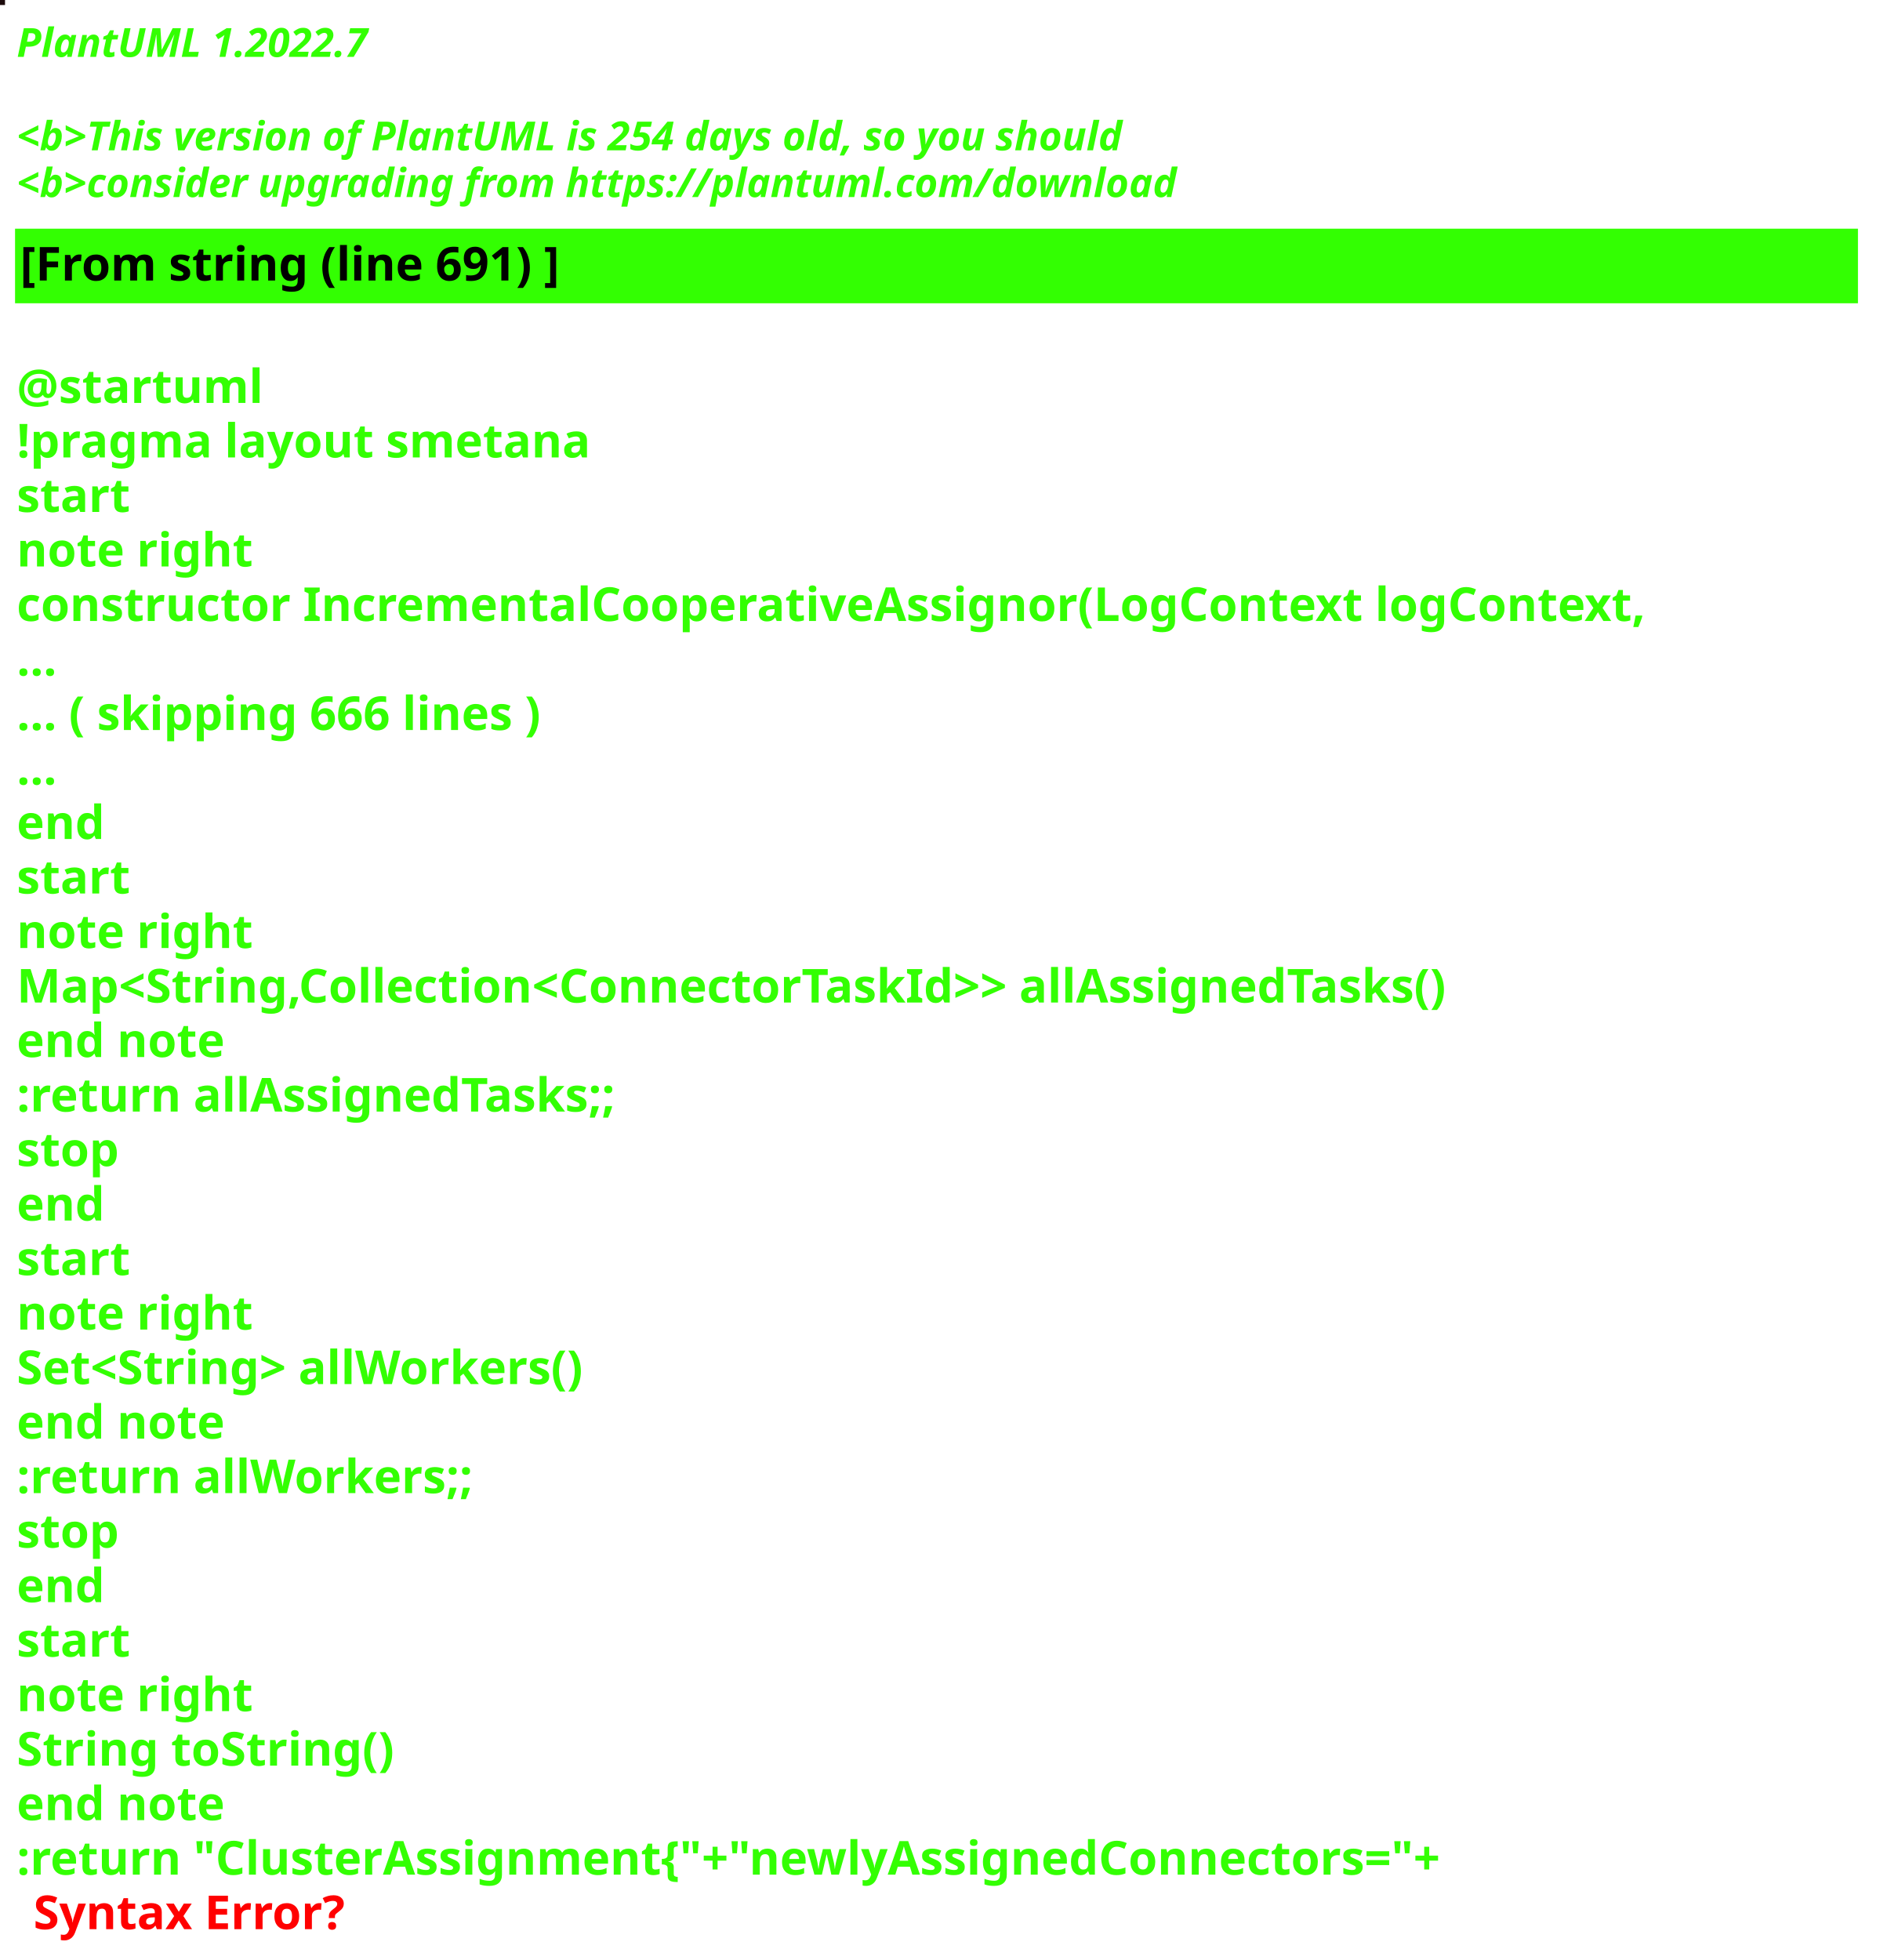
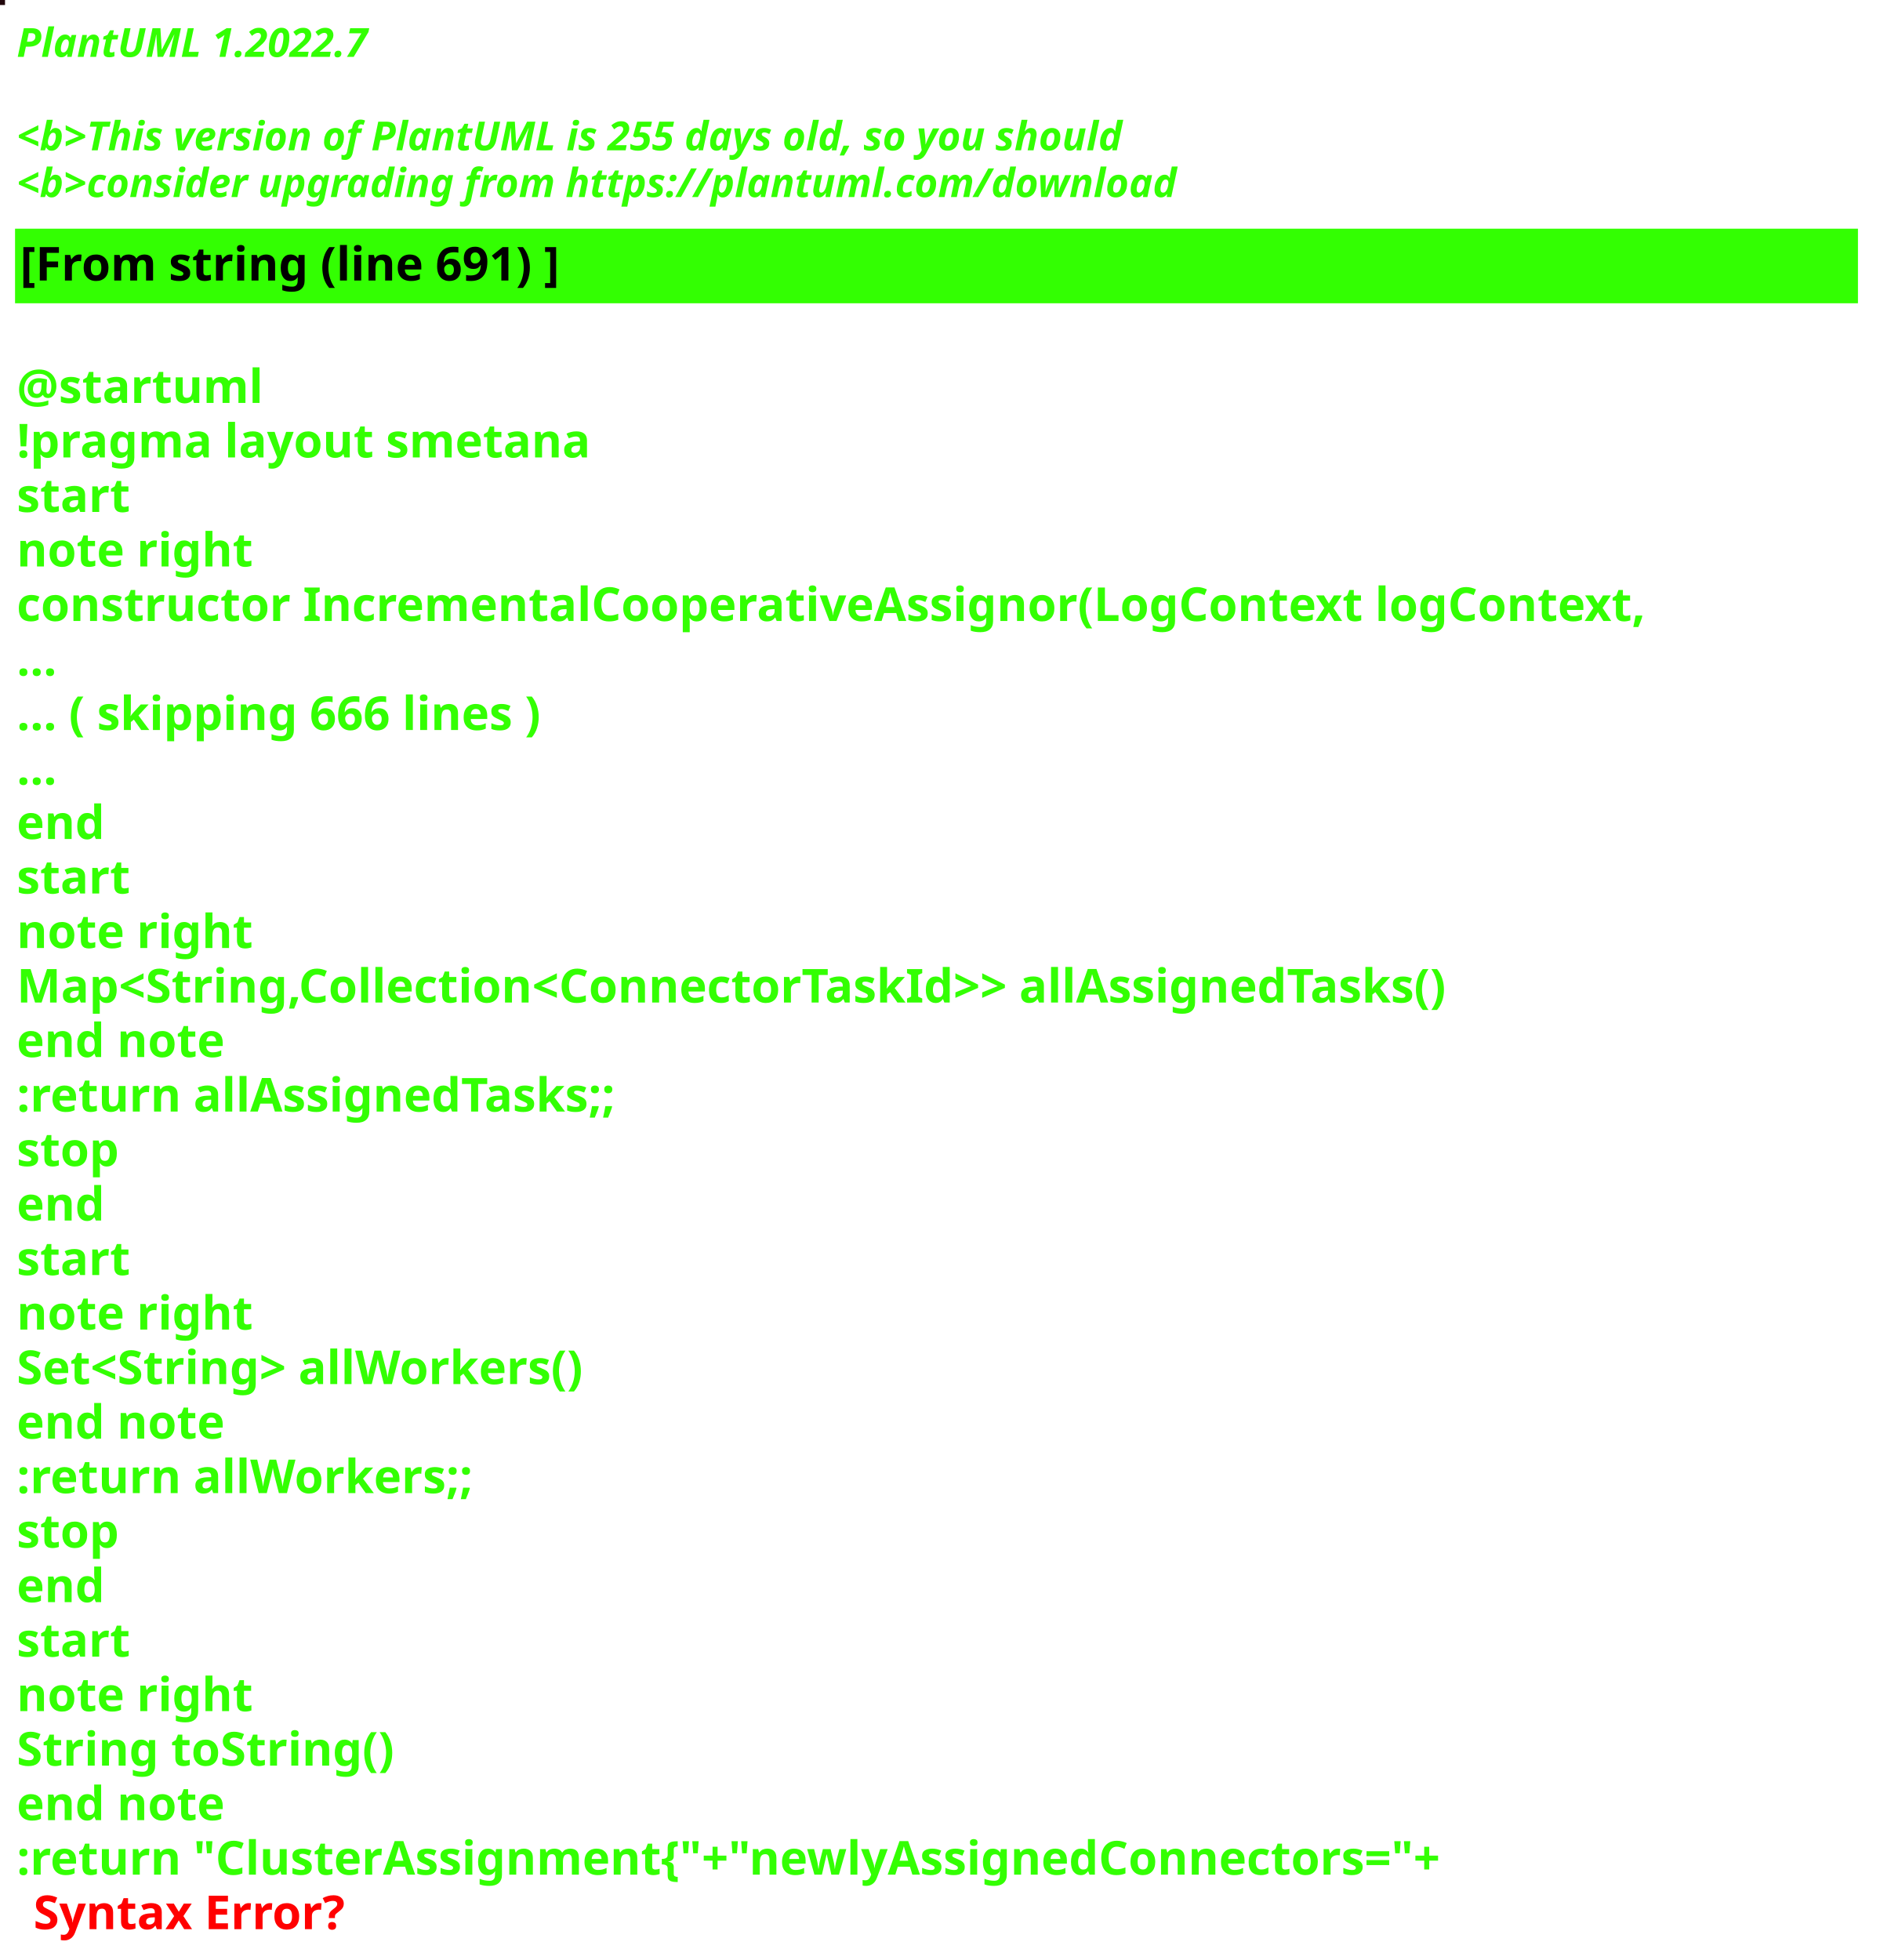
<svg xmlns="http://www.w3.org/2000/svg" contentStyleType="text/css" height="586px" preserveAspectRatio="none" style="width:562px;height:586px;background:#000000;" version="1.1" viewBox="0 0 562 586" width="562px" zoomAndPan="magnify">
  <defs />
  <g>
-     <rect fill="#1C0B0C" height="1" style="stroke:#1C0B0C;stroke-width:1.0;" width="1" x="0" y="0" />
+     <rect fill="#21070C" height="1" style="stroke:#21070C;stroke-width:1.0;" width="1" x="0" y="0" />
    <text fill="#33FF02" font-family="sans-serif" font-size="12" font-style="italic" font-weight="bold" lengthAdjust="spacing" textLength="127" x="5" y="17">PlantUML 1.2022.7</text>
    <text fill="#33FF02" font-family="sans-serif" font-size="12" font-style="italic" font-weight="bold" lengthAdjust="spacing" textLength="4" x="5" y="30.969"> </text>
-     <text fill="#33FF02" font-family="sans-serif" font-size="12" font-style="italic" font-weight="bold" lengthAdjust="spacing" textLength="399" x="5" y="44.938">&lt;b&gt;This version of PlantUML is 254 days old, so you should</text>
+     <text fill="#33FF02" font-family="sans-serif" font-size="12" font-style="italic" font-weight="bold" lengthAdjust="spacing" textLength="399" x="5" y="44.938">&lt;b&gt;This version of PlantUML is 255 days old, so you should</text>
    <text fill="#33FF02" font-family="sans-serif" font-size="12" font-style="italic" font-weight="bold" lengthAdjust="spacing" textLength="408" x="5" y="58.906">&lt;b&gt;consider upgrading from https://plantuml.com/download</text>
    <rect fill="#33FF02" height="21.297" style="stroke:#33FF02;stroke-width:1.0;" width="550" x="5" y="68.875" />
    <text fill="#000000" font-family="sans-serif" font-size="14" font-weight="bold" lengthAdjust="spacing" textLength="188" x="6" y="83.875">[From string (line 691) ]</text>
    <text fill="#33FF02" font-family="sans-serif" font-size="14" font-weight="bold" lengthAdjust="spacing" textLength="5" x="5" y="104.172"> </text>
    <text fill="#33FF02" font-family="sans-serif" font-size="14" font-weight="bold" lengthAdjust="spacing" textLength="79" x="5" y="120.469">@startuml</text>
    <text fill="#33FF02" font-family="sans-serif" font-size="14" font-weight="bold" lengthAdjust="spacing" textLength="190" x="5" y="136.766">!pragma layout smetana</text>
    <text fill="#33FF02" font-family="sans-serif" font-size="14" font-weight="bold" lengthAdjust="spacing" textLength="37" x="5" y="153.062">start</text>
    <text fill="#33FF02" font-family="sans-serif" font-size="14" font-weight="bold" lengthAdjust="spacing" textLength="78" x="5" y="169.359">note right</text>
    <text fill="#33FF02" font-family="sans-serif" font-size="14" font-weight="bold" lengthAdjust="spacing" textLength="550" x="5" y="185.656">constructor IncrementalCooperativeAssignor(LogContext logContext,</text>
    <text fill="#33FF02" font-family="sans-serif" font-size="14" font-weight="bold" lengthAdjust="spacing" textLength="15" x="5" y="201.953">...</text>
    <text fill="#33FF02" font-family="sans-serif" font-size="14" font-weight="bold" lengthAdjust="spacing" textLength="185" x="5" y="218.25">... ( skipping 666 lines )</text>
    <text fill="#33FF02" font-family="sans-serif" font-size="14" font-weight="bold" lengthAdjust="spacing" textLength="15" x="5" y="234.547">...</text>
    <text fill="#33FF02" font-family="sans-serif" font-size="14" font-weight="bold" lengthAdjust="spacing" textLength="30" x="5" y="250.844">end</text>
    <text fill="#33FF02" font-family="sans-serif" font-size="14" font-weight="bold" lengthAdjust="spacing" textLength="37" x="5" y="267.141">start</text>
    <text fill="#33FF02" font-family="sans-serif" font-size="14" font-weight="bold" lengthAdjust="spacing" textLength="78" x="5" y="283.438">note right</text>
    <text fill="#33FF02" font-family="sans-serif" font-size="14" font-weight="bold" lengthAdjust="spacing" textLength="497" x="5" y="299.734">Map&lt;String,Collection&lt;ConnectorTaskId&gt;&gt; allAssignedTasks()</text>
    <text fill="#33FF02" font-family="sans-serif" font-size="14" font-weight="bold" lengthAdjust="spacing" textLength="71" x="5" y="316.031">end note</text>
    <text fill="#33FF02" font-family="sans-serif" font-size="14" font-weight="bold" lengthAdjust="spacing" textLength="209" x="5" y="332.328">:return allAssignedTasks;;</text>
    <text fill="#33FF02" font-family="sans-serif" font-size="14" font-weight="bold" lengthAdjust="spacing" textLength="35" x="5" y="348.625">stop</text>
    <text fill="#33FF02" font-family="sans-serif" font-size="14" font-weight="bold" lengthAdjust="spacing" textLength="30" x="5" y="364.922">end</text>
    <text fill="#33FF02" font-family="sans-serif" font-size="14" font-weight="bold" lengthAdjust="spacing" textLength="37" x="5" y="381.219">start</text>
    <text fill="#33FF02" font-family="sans-serif" font-size="14" font-weight="bold" lengthAdjust="spacing" textLength="78" x="5" y="397.516">note right</text>
    <text fill="#33FF02" font-family="sans-serif" font-size="14" font-weight="bold" lengthAdjust="spacing" textLength="198" x="5" y="413.812">Set&lt;String&gt; allWorkers()</text>
    <text fill="#33FF02" font-family="sans-serif" font-size="14" font-weight="bold" lengthAdjust="spacing" textLength="71" x="5" y="430.109">end note</text>
    <text fill="#33FF02" font-family="sans-serif" font-size="14" font-weight="bold" lengthAdjust="spacing" textLength="157" x="5" y="446.406">:return allWorkers;;</text>
    <text fill="#33FF02" font-family="sans-serif" font-size="14" font-weight="bold" lengthAdjust="spacing" textLength="35" x="5" y="462.703">stop</text>
    <text fill="#33FF02" font-family="sans-serif" font-size="14" font-weight="bold" lengthAdjust="spacing" textLength="30" x="5" y="479">end</text>
    <text fill="#33FF02" font-family="sans-serif" font-size="14" font-weight="bold" lengthAdjust="spacing" textLength="37" x="5" y="495.297">start</text>
    <text fill="#33FF02" font-family="sans-serif" font-size="14" font-weight="bold" lengthAdjust="spacing" textLength="78" x="5" y="511.594">note right</text>
    <text fill="#33FF02" font-family="sans-serif" font-size="14" font-weight="bold" lengthAdjust="spacing" textLength="127" x="5" y="527.891">String toString()</text>
    <text fill="#33FF02" font-family="sans-serif" font-size="14" font-weight="bold" lengthAdjust="spacing" textLength="71" x="5" y="544.188">end note</text>
    <text fill="#33FF02" font-family="sans-serif" font-size="14" font-weight="bold" lengthAdjust="spacing" text-decoration="wavy underline" textLength="497" x="5" y="560.484">:return "ClusterAssignment{"+"newlyAssignedConnectors="+</text>
    <text fill="#FF0000" font-family="sans-serif" font-size="14" font-weight="bold" lengthAdjust="spacing" textLength="106" x="10" y="576.781">Syntax Error?</text>
  </g>
</svg>
